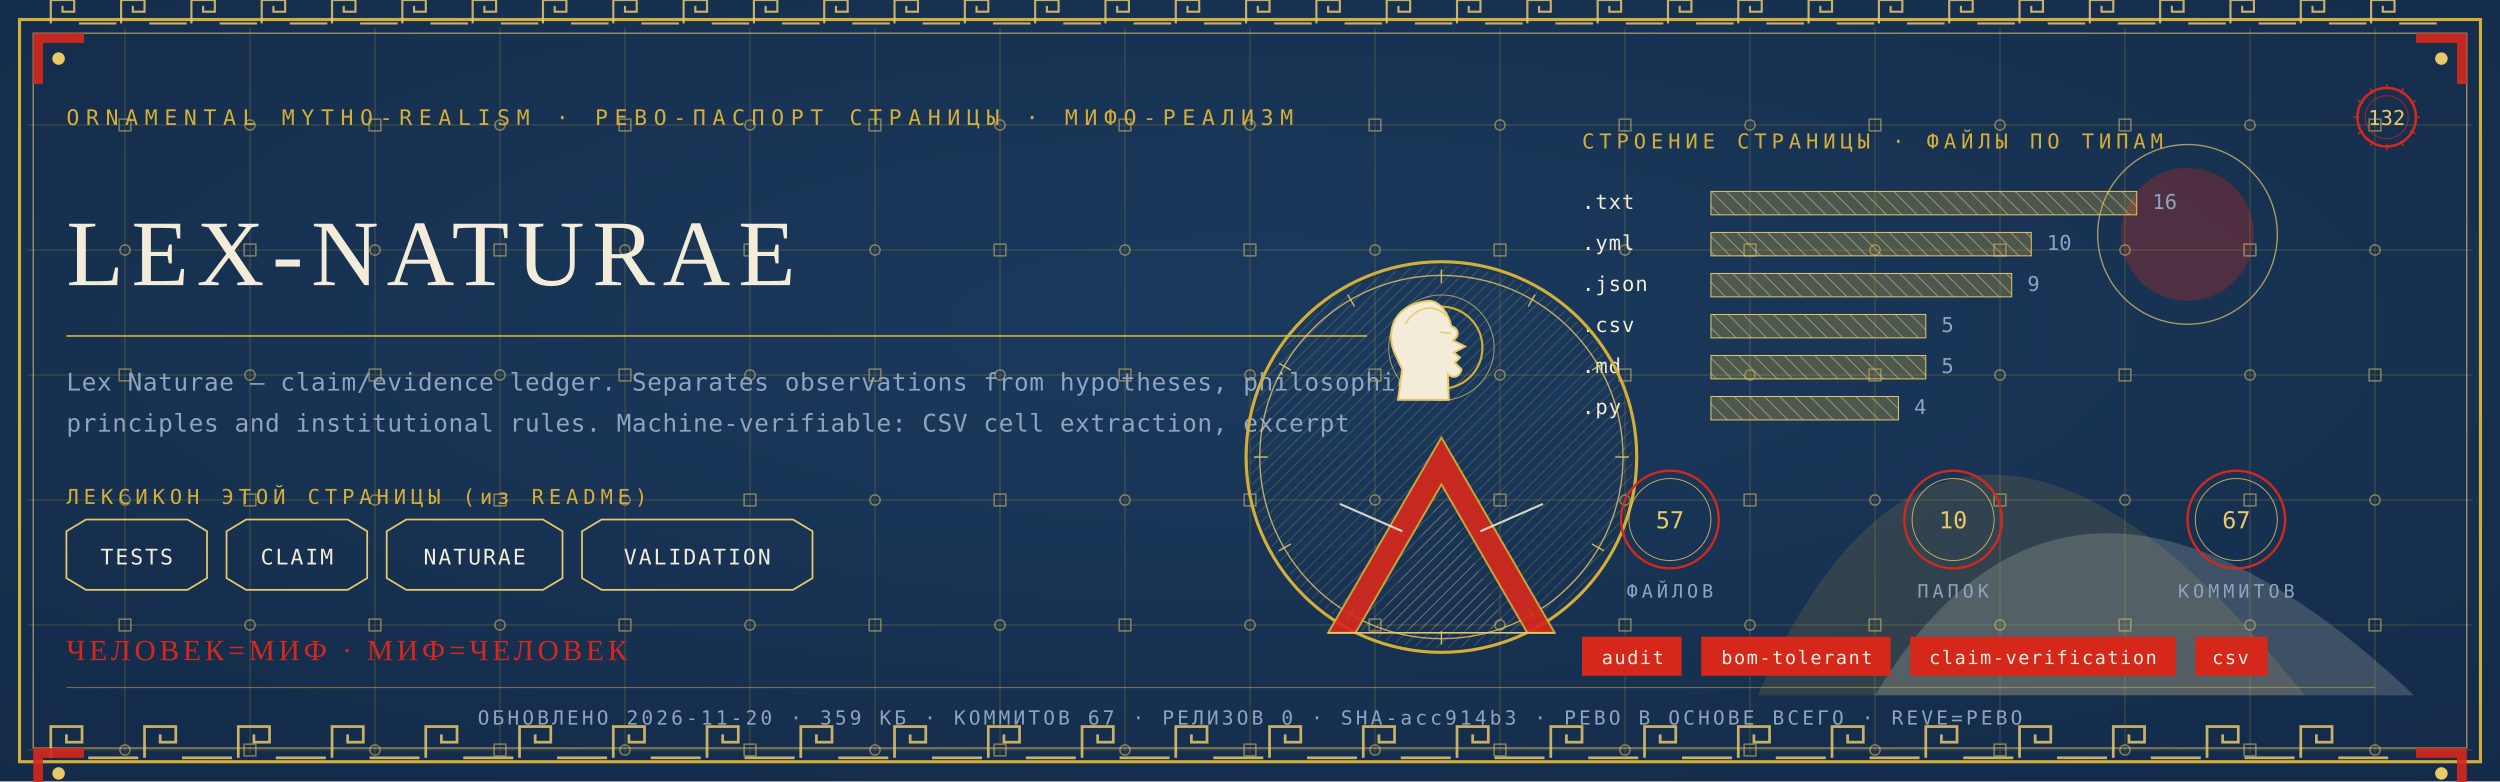
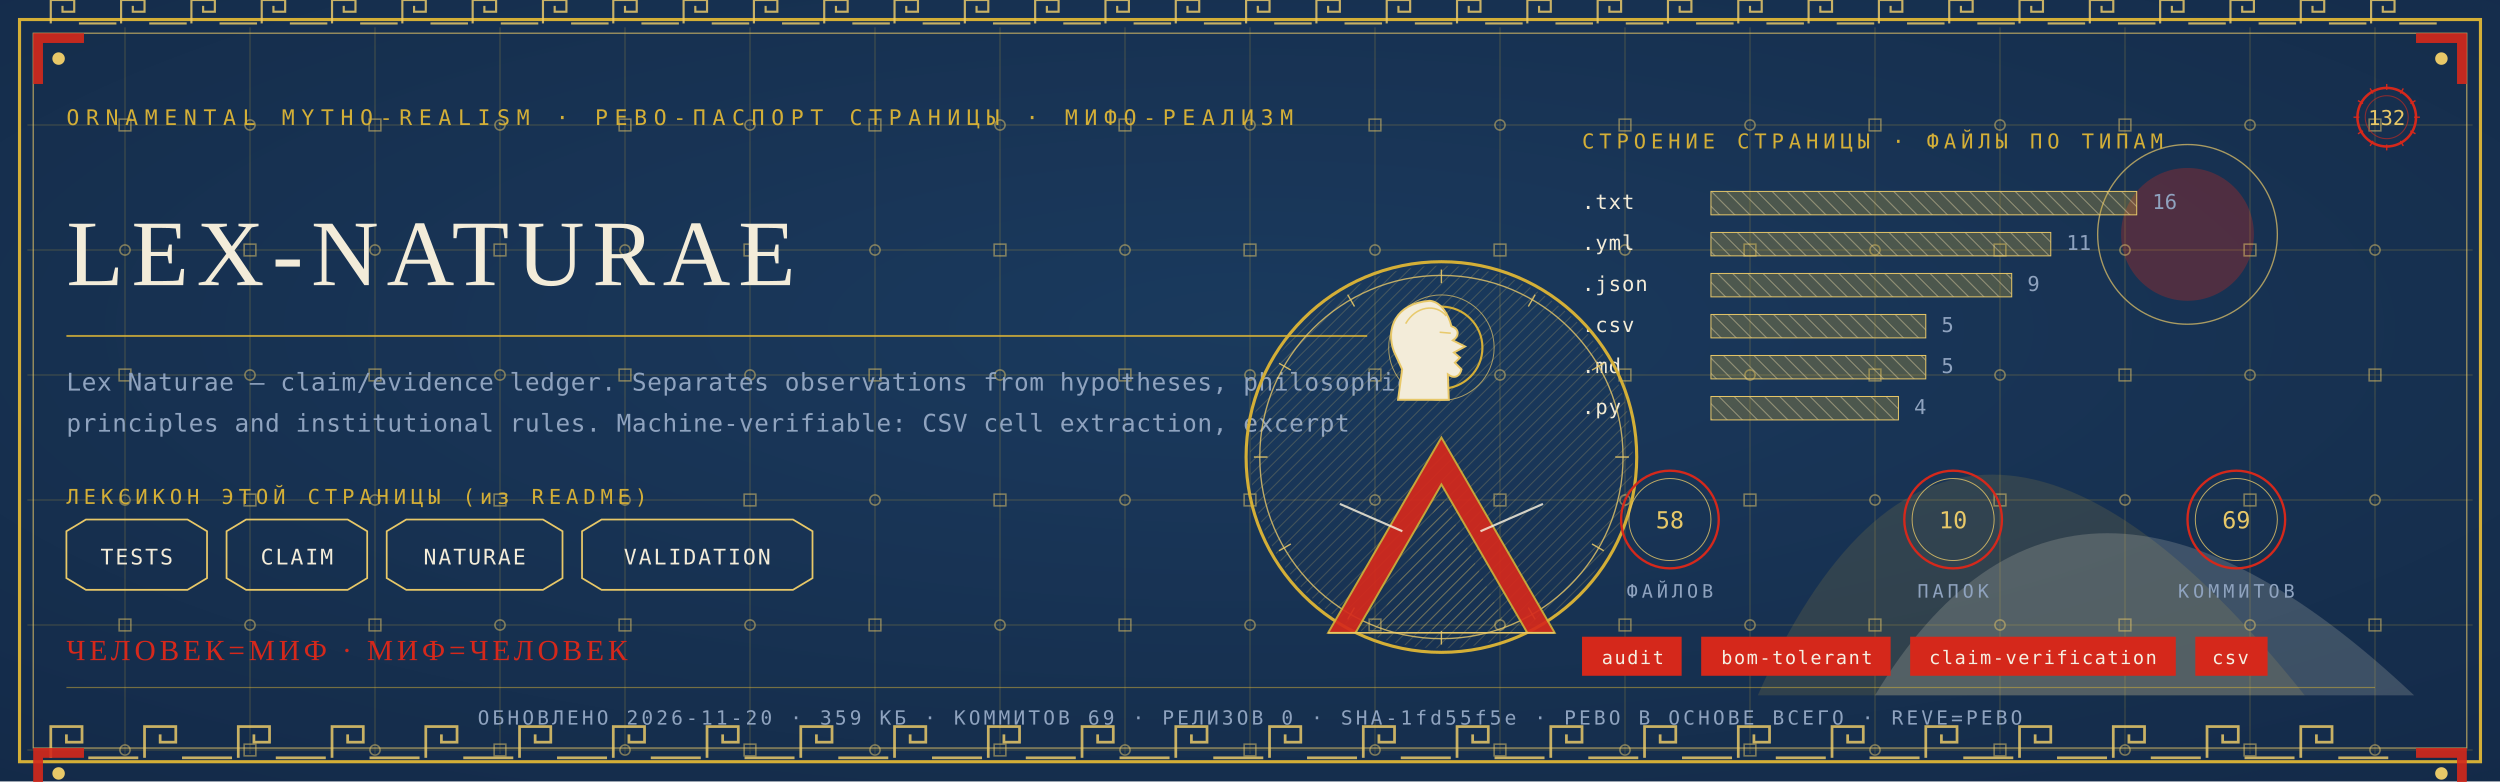
<svg xmlns="http://www.w3.org/2000/svg" viewBox="0 0 1280 400" width="1280" height="400">
  <defs>
    <radialGradient id="rp132" cx="0.5" cy="0.42" r="1.1">
      <stop offset="0" stop-color="#1B3B5F" />
      <stop offset="1" stop-color="#10243E" />
    </radialGradient>
    <pattern id="hatchm" width="4.2" height="4.2" patternUnits="userSpaceOnUse" patternTransform="rotate(45)">
      <rect width="4.2" height="4.2" fill="none" />
      <line x1="0" y1="0" x2="0" y2="4.2" stroke="#E8C868" stroke-width="0.5" />
    </pattern>
    <pattern id="hatchv" width="5.5" height="5.5" patternUnits="userSpaceOnUse" patternTransform="rotate(-45)">
      <rect width="5.5" height="5.5" fill="none" />
      <line x1="0" y1="0" x2="0" y2="5.5" stroke="#F3ECD9" stroke-width="0.5" />
    </pattern>
  </defs>
  <rect width="1280" height="400" fill="#10243E" />
  <rect width="1280" height="400" fill="url(#rp132)" opacity="0.94" />
  <path d="M 900 356 Q 1000 130 1180 356 Z" fill="#D4AF37" opacity="0.14" />
  <path d="M 960 356 Q 1060 190 1236 356 Z" fill="#F3ECD9" opacity="0.18" />
  <circle cx="1120" cy="120" r="34" fill="#D5281B" opacity="0.30" />
  <circle cx="1120" cy="120" r="46" fill="none" stroke="#E8C868" stroke-width="0.7" opacity="0.7" />
  <g stroke="#D4AF37" stroke-width="0.45" opacity="0.30">
    <line x1="64" y1="14" x2="64" y2="386" />
    <line x1="128" y1="14" x2="128" y2="386" />
    <line x1="192" y1="14" x2="192" y2="386" />
    <line x1="256" y1="14" x2="256" y2="386" />
    <line x1="320" y1="14" x2="320" y2="386" />
    <line x1="384" y1="14" x2="384" y2="386" />
    <line x1="448" y1="14" x2="448" y2="386" />
    <line x1="512" y1="14" x2="512" y2="386" />
    <line x1="576" y1="14" x2="576" y2="386" />
    <line x1="640" y1="14" x2="640" y2="386" />
    <line x1="704" y1="14" x2="704" y2="386" />
    <line x1="768" y1="14" x2="768" y2="386" />
    <line x1="832" y1="14" x2="832" y2="386" />
    <line x1="896" y1="14" x2="896" y2="386" />
    <line x1="960" y1="14" x2="960" y2="386" />
    <line x1="1024" y1="14" x2="1024" y2="386" />
    <line x1="1088" y1="14" x2="1088" y2="386" />
    <line x1="1152" y1="14" x2="1152" y2="386" />
    <line x1="1216" y1="14" x2="1216" y2="386" />
    <line x1="14" y1="64" x2="1266" y2="64" />
    <line x1="14" y1="128" x2="1266" y2="128" />
    <line x1="14" y1="192" x2="1266" y2="192" />
    <line x1="14" y1="256" x2="1266" y2="256" />
    <line x1="14" y1="320" x2="1266" y2="320" />
    <line x1="14" y1="384" x2="1266" y2="384" />
  </g>
  <g fill="none" stroke="#E8C868" stroke-width="0.8" opacity="0.5">
    <rect x="61" y="61" width="6" height="6" />
    <circle cx="64" cy="128" r="2.6" />
    <rect x="61" y="189" width="6" height="6" />
    <circle cx="64" cy="256" r="2.6" />
    <rect x="61" y="317" width="6" height="6" />
    <circle cx="64" cy="384" r="2.6" />
    <circle cx="128" cy="64" r="2.6" />
    <rect x="125" y="125" width="6" height="6" />
    <circle cx="128" cy="192" r="2.6" />
    <rect x="125" y="253" width="6" height="6" />
    <circle cx="128" cy="320" r="2.6" />
    <rect x="125" y="381" width="6" height="6" />
    <rect x="189" y="61" width="6" height="6" />
    <circle cx="192" cy="128" r="2.6" />
    <rect x="189" y="189" width="6" height="6" />
    <circle cx="192" cy="256" r="2.6" />
    <rect x="189" y="317" width="6" height="6" />
    <circle cx="192" cy="384" r="2.6" />
    <circle cx="256" cy="64" r="2.6" />
    <rect x="253" y="125" width="6" height="6" />
    <circle cx="256" cy="192" r="2.6" />
    <rect x="253" y="253" width="6" height="6" />
    <circle cx="256" cy="320" r="2.6" />
    <rect x="253" y="381" width="6" height="6" />
    <rect x="317" y="61" width="6" height="6" />
    <circle cx="320" cy="128" r="2.6" />
    <rect x="317" y="189" width="6" height="6" />
    <circle cx="320" cy="256" r="2.6" />
    <rect x="317" y="317" width="6" height="6" />
    <circle cx="320" cy="384" r="2.6" />
    <circle cx="384" cy="64" r="2.6" />
    <rect x="381" y="125" width="6" height="6" />
    <circle cx="384" cy="192" r="2.6" />
    <rect x="381" y="253" width="6" height="6" />
    <circle cx="384" cy="320" r="2.6" />
    <rect x="381" y="381" width="6" height="6" />
    <rect x="445" y="61" width="6" height="6" />
    <circle cx="448" cy="128" r="2.6" />
    <rect x="445" y="189" width="6" height="6" />
    <circle cx="448" cy="256" r="2.6" />
    <rect x="445" y="317" width="6" height="6" />
    <circle cx="448" cy="384" r="2.6" />
    <circle cx="512" cy="64" r="2.6" />
    <rect x="509" y="125" width="6" height="6" />
    <circle cx="512" cy="192" r="2.6" />
    <rect x="509" y="253" width="6" height="6" />
    <circle cx="512" cy="320" r="2.6" />
    <rect x="509" y="381" width="6" height="6" />
    <rect x="573" y="61" width="6" height="6" />
    <circle cx="576" cy="128" r="2.6" />
    <rect x="573" y="189" width="6" height="6" />
    <circle cx="576" cy="256" r="2.6" />
    <rect x="573" y="317" width="6" height="6" />
    <circle cx="576" cy="384" r="2.6" />
    <circle cx="640" cy="64" r="2.6" />
    <rect x="637" y="125" width="6" height="6" />
    <circle cx="640" cy="192" r="2.6" />
    <rect x="637" y="253" width="6" height="6" />
    <circle cx="640" cy="320" r="2.6" />
    <rect x="637" y="381" width="6" height="6" />
    <rect x="701" y="61" width="6" height="6" />
    <circle cx="704" cy="128" r="2.6" />
    <rect x="701" y="189" width="6" height="6" />
    <circle cx="704" cy="256" r="2.6" />
    <rect x="701" y="317" width="6" height="6" />
    <circle cx="704" cy="384" r="2.6" />
    <circle cx="768" cy="64" r="2.6" />
    <rect x="765" y="125" width="6" height="6" />
    <circle cx="768" cy="192" r="2.6" />
    <rect x="765" y="253" width="6" height="6" />
    <circle cx="768" cy="320" r="2.6" />
    <rect x="765" y="381" width="6" height="6" />
    <rect x="829" y="61" width="6" height="6" />
    <circle cx="832" cy="128" r="2.6" />
    <rect x="829" y="189" width="6" height="6" />
    <circle cx="832" cy="256" r="2.6" />
    <rect x="829" y="317" width="6" height="6" />
    <circle cx="832" cy="384" r="2.6" />
    <circle cx="896" cy="64" r="2.6" />
    <rect x="893" y="125" width="6" height="6" />
    <circle cx="896" cy="192" r="2.6" />
    <rect x="893" y="253" width="6" height="6" />
    <circle cx="896" cy="320" r="2.6" />
    <rect x="893" y="381" width="6" height="6" />
    <rect x="957" y="61" width="6" height="6" />
    <circle cx="960" cy="128" r="2.6" />
    <rect x="957" y="189" width="6" height="6" />
    <circle cx="960" cy="256" r="2.6" />
    <rect x="957" y="317" width="6" height="6" />
    <circle cx="960" cy="384" r="2.6" />
    <circle cx="1024" cy="64" r="2.6" />
    <rect x="1021" y="125" width="6" height="6" />
    <circle cx="1024" cy="192" r="2.6" />
    <rect x="1021" y="253" width="6" height="6" />
    <circle cx="1024" cy="320" r="2.6" />
    <rect x="1021" y="381" width="6" height="6" />
    <rect x="1085" y="61" width="6" height="6" />
    <circle cx="1088" cy="128" r="2.6" />
    <rect x="1085" y="189" width="6" height="6" />
    <circle cx="1088" cy="256" r="2.6" />
    <rect x="1085" y="317" width="6" height="6" />
    <circle cx="1088" cy="384" r="2.6" />
    <circle cx="1152" cy="64" r="2.6" />
    <rect x="1149" y="125" width="6" height="6" />
    <circle cx="1152" cy="192" r="2.6" />
    <rect x="1149" y="253" width="6" height="6" />
    <circle cx="1152" cy="320" r="2.6" />
    <rect x="1149" y="381" width="6" height="6" />
    <rect x="1213" y="61" width="6" height="6" />
    <circle cx="1216" cy="128" r="2.6" />
    <rect x="1213" y="189" width="6" height="6" />
    <circle cx="1216" cy="256" r="2.6" />
    <rect x="1213" y="317" width="6" height="6" />
    <circle cx="1216" cy="384" r="2.6" />
  </g>
  <rect x="10" y="10" width="1260" height="380" fill="none" stroke="#D4AF37" stroke-width="1.6" />
  <rect x="17" y="17" width="1246" height="366" fill="none" stroke="#E8C868" stroke-width="0.6" opacity="0.75" />
  <g fill="none" stroke="#E8C868" stroke-width="1.4" opacity="0.85">
    <path d="M 26 388 L 26 372 L 42 372 L 42 380.0 L 34.0 380.0 L 34.0 376.0" />
    <line x1="45.2" y1="388" x2="70.8" y2="388" />
    <path d="M 74 388 L 74 372 L 90 372 L 90 380.0 L 82.0 380.0 L 82.0 376.0" />
    <line x1="93.2" y1="388" x2="118.8" y2="388" />
    <path d="M 122 388 L 122 372 L 138 372 L 138 380.0 L 130.0 380.0 L 130.0 376.0" />
    <line x1="141.2" y1="388" x2="166.8" y2="388" />
    <path d="M 170 388 L 170 372 L 186 372 L 186 380.0 L 178.0 380.0 L 178.0 376.0" />
    <line x1="189.2" y1="388" x2="214.8" y2="388" />
    <path d="M 218 388 L 218 372 L 234 372 L 234 380.0 L 226.0 380.0 L 226.0 376.0" />
    <line x1="237.2" y1="388" x2="262.8" y2="388" />
    <path d="M 266 388 L 266 372 L 282 372 L 282 380.0 L 274.0 380.0 L 274.0 376.0" />
    <line x1="285.2" y1="388" x2="310.8" y2="388" />
    <path d="M 314 388 L 314 372 L 330 372 L 330 380.0 L 322.0 380.0 L 322.0 376.0" />
    <line x1="333.2" y1="388" x2="358.8" y2="388" />
    <path d="M 362 388 L 362 372 L 378 372 L 378 380.0 L 370.0 380.0 L 370.0 376.0" />
    <line x1="381.2" y1="388" x2="406.8" y2="388" />
    <path d="M 410 388 L 410 372 L 426 372 L 426 380.0 L 418.0 380.0 L 418.0 376.0" />
    <line x1="429.2" y1="388" x2="454.8" y2="388" />
    <path d="M 458 388 L 458 372 L 474 372 L 474 380.0 L 466.0 380.0 L 466.0 376.0" />
    <line x1="477.2" y1="388" x2="502.8" y2="388" />
    <path d="M 506 388 L 506 372 L 522 372 L 522 380.0 L 514.0 380.0 L 514.0 376.0" />
    <line x1="525.2" y1="388" x2="550.8" y2="388" />
    <path d="M 554 388 L 554 372 L 570 372 L 570 380.0 L 562.0 380.0 L 562.0 376.0" />
    <line x1="573.2" y1="388" x2="598.8" y2="388" />
    <path d="M 602 388 L 602 372 L 618 372 L 618 380.0 L 610.0 380.0 L 610.0 376.0" />
    <line x1="621.2" y1="388" x2="646.8" y2="388" />
    <path d="M 650 388 L 650 372 L 666 372 L 666 380.0 L 658.0 380.0 L 658.0 376.0" />
    <line x1="669.2" y1="388" x2="694.8" y2="388" />
    <path d="M 698 388 L 698 372 L 714 372 L 714 380.0 L 706.0 380.0 L 706.0 376.0" />
    <line x1="717.2" y1="388" x2="742.8" y2="388" />
    <path d="M 746 388 L 746 372 L 762 372 L 762 380.0 L 754.0 380.0 L 754.0 376.0" />
    <line x1="765.2" y1="388" x2="790.8" y2="388" />
    <path d="M 794 388 L 794 372 L 810 372 L 810 380.0 L 802.0 380.0 L 802.0 376.0" />
    <line x1="813.2" y1="388" x2="838.8" y2="388" />
    <path d="M 842 388 L 842 372 L 858 372 L 858 380.0 L 850.0 380.0 L 850.0 376.0" />
    <line x1="861.2" y1="388" x2="886.8" y2="388" />
    <path d="M 890 388 L 890 372 L 906 372 L 906 380.0 L 898.0 380.0 L 898.0 376.0" />
    <line x1="909.2" y1="388" x2="934.8" y2="388" />
    <path d="M 938 388 L 938 372 L 954 372 L 954 380.0 L 946.0 380.0 L 946.0 376.0" />
    <line x1="957.2" y1="388" x2="982.8" y2="388" />
    <path d="M 986 388 L 986 372 L 1002 372 L 1002 380.0 L 994.0 380.0 L 994.0 376.0" />
    <line x1="1005.2" y1="388" x2="1030.8" y2="388" />
    <path d="M 1034 388 L 1034 372 L 1050 372 L 1050 380.0 L 1042.0 380.0 L 1042.0 376.0" />
    <line x1="1053.2" y1="388" x2="1078.8" y2="388" />
    <path d="M 1082 388 L 1082 372 L 1098 372 L 1098 380.0 L 1090.0 380.0 L 1090.0 376.0" />
    <line x1="1101.2" y1="388" x2="1126.8" y2="388" />
    <path d="M 1130 388 L 1130 372 L 1146 372 L 1146 380.0 L 1138.0 380.0 L 1138.0 376.0" />
    <line x1="1149.2" y1="388" x2="1174.8" y2="388" />
    <path d="M 1178 388 L 1178 372 L 1194 372 L 1194 380.0 L 1186.0 380.0 L 1186.0 376.0" />
    <line x1="1197.2" y1="388" x2="1222.8" y2="388" />
  </g>
  <g fill="none" stroke="#E8C868" stroke-width="1.1" opacity="0.85">
    <path d="M 26 12 L 26 0 L 38 0 L 38 6.0 L 32.0 6.0 L 32.0 3.0" />
    <line x1="40.4" y1="12" x2="59.6" y2="12" />
    <path d="M 62 12 L 62 0 L 74 0 L 74 6.0 L 68.0 6.0 L 68.0 3.0" />
    <line x1="76.4" y1="12" x2="95.6" y2="12" />
    <path d="M 98 12 L 98 0 L 110 0 L 110 6.0 L 104.0 6.0 L 104.0 3.0" />
    <line x1="112.4" y1="12" x2="131.6" y2="12" />
    <path d="M 134 12 L 134 0 L 146 0 L 146 6.0 L 140.0 6.0 L 140.0 3.0" />
    <line x1="148.4" y1="12" x2="167.6" y2="12" />
    <path d="M 170 12 L 170 0 L 182 0 L 182 6.0 L 176.0 6.0 L 176.0 3.0" />
    <line x1="184.4" y1="12" x2="203.6" y2="12" />
    <path d="M 206 12 L 206 0 L 218 0 L 218 6.0 L 212.0 6.0 L 212.0 3.0" />
    <line x1="220.4" y1="12" x2="239.6" y2="12" />
    <path d="M 242 12 L 242 0 L 254 0 L 254 6.0 L 248.0 6.0 L 248.0 3.0" />
    <line x1="256.4" y1="12" x2="275.6" y2="12" />
    <path d="M 278 12 L 278 0 L 290 0 L 290 6.0 L 284.0 6.0 L 284.0 3.0" />
    <line x1="292.4" y1="12" x2="311.6" y2="12" />
    <path d="M 314 12 L 314 0 L 326 0 L 326 6.0 L 320.0 6.0 L 320.0 3.0" />
    <line x1="328.4" y1="12" x2="347.6" y2="12" />
    <path d="M 350 12 L 350 0 L 362 0 L 362 6.0 L 356.0 6.0 L 356.0 3.0" />
    <line x1="364.4" y1="12" x2="383.6" y2="12" />
    <path d="M 386 12 L 386 0 L 398 0 L 398 6.0 L 392.0 6.0 L 392.0 3.0" />
    <line x1="400.4" y1="12" x2="419.6" y2="12" />
    <path d="M 422 12 L 422 0 L 434 0 L 434 6.0 L 428.0 6.0 L 428.0 3.0" />
    <line x1="436.4" y1="12" x2="455.6" y2="12" />
    <path d="M 458 12 L 458 0 L 470 0 L 470 6.0 L 464.0 6.0 L 464.0 3.0" />
    <line x1="472.4" y1="12" x2="491.6" y2="12" />
    <path d="M 494 12 L 494 0 L 506 0 L 506 6.0 L 500.0 6.0 L 500.0 3.0" />
    <line x1="508.4" y1="12" x2="527.6" y2="12" />
    <path d="M 530 12 L 530 0 L 542 0 L 542 6.0 L 536.0 6.0 L 536.0 3.0" />
    <line x1="544.4" y1="12" x2="563.6" y2="12" />
    <path d="M 566 12 L 566 0 L 578 0 L 578 6.0 L 572.0 6.0 L 572.0 3.0" />
    <line x1="580.4" y1="12" x2="599.6" y2="12" />
    <path d="M 602 12 L 602 0 L 614 0 L 614 6.0 L 608.0 6.0 L 608.0 3.0" />
    <line x1="616.4" y1="12" x2="635.6" y2="12" />
    <path d="M 638 12 L 638 0 L 650 0 L 650 6.0 L 644.0 6.0 L 644.0 3.0" />
    <line x1="652.4" y1="12" x2="671.6" y2="12" />
    <path d="M 674 12 L 674 0 L 686 0 L 686 6.0 L 680.0 6.0 L 680.0 3.0" />
    <line x1="688.4" y1="12" x2="707.6" y2="12" />
    <path d="M 710 12 L 710 0 L 722 0 L 722 6.0 L 716.0 6.0 L 716.0 3.0" />
    <line x1="724.4" y1="12" x2="743.6" y2="12" />
    <path d="M 746 12 L 746 0 L 758 0 L 758 6.0 L 752.0 6.0 L 752.0 3.0" />
    <line x1="760.4" y1="12" x2="779.6" y2="12" />
    <path d="M 782 12 L 782 0 L 794 0 L 794 6.0 L 788.0 6.0 L 788.0 3.0" />
    <line x1="796.4" y1="12" x2="815.6" y2="12" />
    <path d="M 818 12 L 818 0 L 830 0 L 830 6.0 L 824.0 6.0 L 824.0 3.0" />
    <line x1="832.4" y1="12" x2="851.6" y2="12" />
    <path d="M 854 12 L 854 0 L 866 0 L 866 6.0 L 860.0 6.0 L 860.0 3.0" />
    <line x1="868.4" y1="12" x2="887.6" y2="12" />
    <path d="M 890 12 L 890 0 L 902 0 L 902 6.0 L 896.0 6.0 L 896.0 3.0" />
    <line x1="904.4" y1="12" x2="923.6" y2="12" />
    <path d="M 926 12 L 926 0 L 938 0 L 938 6.0 L 932.0 6.0 L 932.0 3.0" />
    <line x1="940.4" y1="12" x2="959.6" y2="12" />
    <path d="M 962 12 L 962 0 L 974 0 L 974 6.0 L 968.0 6.0 L 968.0 3.0" />
    <line x1="976.4" y1="12" x2="995.6" y2="12" />
    <path d="M 998 12 L 998 0 L 1010 0 L 1010 6.0 L 1004.0 6.0 L 1004.0 3.0" />
    <line x1="1012.4" y1="12" x2="1031.6" y2="12" />
    <path d="M 1034 12 L 1034 0 L 1046 0 L 1046 6.0 L 1040.0 6.0 L 1040.0 3.0" />
    <line x1="1048.4" y1="12" x2="1067.6" y2="12" />
    <path d="M 1070 12 L 1070 0 L 1082 0 L 1082 6.0 L 1076.0 6.0 L 1076.0 3.0" />
    <line x1="1084.4" y1="12" x2="1103.6" y2="12" />
    <path d="M 1106 12 L 1106 0 L 1118 0 L 1118 6.0 L 1112.0 6.0 L 1112.0 3.0" />
    <line x1="1120.4" y1="12" x2="1139.6" y2="12" />
    <path d="M 1142 12 L 1142 0 L 1154 0 L 1154 6.0 L 1148.0 6.0 L 1148.0 3.0" />
    <line x1="1156.4" y1="12" x2="1175.6" y2="12" />
    <path d="M 1178 12 L 1178 0 L 1190 0 L 1190 6.0 L 1184.0 6.0 L 1184.0 3.0" />
    <line x1="1192.4" y1="12" x2="1211.6" y2="12" />
    <path d="M 1214 12 L 1214 0 L 1226 0 L 1226 6.0 L 1220.0 6.0 L 1220.0 3.0" />
    <line x1="1228.4" y1="12" x2="1247.6" y2="12" />
  </g>
  <g transform="translate(17,17) scale(1,1)">
    <path d="M 0 0 L 26 0 L 26 5 L 5 5 L 5 26 L 0 26 Z" fill="#D5281B" opacity="0.9" />
    <circle cx="13" cy="13" r="3.2" fill="#E8C868" />
  </g>
  <g transform="translate(1263,17) scale(-1,1)">
    <path d="M 0 0 L 26 0 L 26 5 L 5 5 L 5 26 L 0 26 Z" fill="#D5281B" opacity="0.9" />
    <circle cx="13" cy="13" r="3.2" fill="#E8C868" />
  </g>
  <g transform="translate(17,383) scale(1,1)">
    <path d="M 0 0 L 26 0 L 26 5 L 5 5 L 5 26 L 0 26 Z" fill="#D5281B" opacity="0.9" />
    <circle cx="13" cy="13" r="3.2" fill="#E8C868" />
  </g>
  <g transform="translate(1263,383) scale(-1,1)">
    <path d="M 0 0 L 26 0 L 26 5 L 5 5 L 5 26 L 0 26 Z" fill="#D5281B" opacity="0.9" />
    <circle cx="13" cy="13" r="3.2" fill="#E8C868" />
  </g>
  <text x="34" y="64" font-family="'Cascadia Mono', ui-monospace, Consolas, monospace" font-size="11" fill="#D4AF37" letter-spacing="3.4">ORNAMENTAL MYTHO-REALISM · РЕВО-ПАСПОРТ СТРАНИЦЫ · МИФО-РЕАЛИЗМ</text>
  <g transform="translate(1222,60)">
    <circle r="15" fill="none" stroke="#D5281B" stroke-width="1.3" />
    <circle r="11" fill="none" stroke="#D5281B" stroke-width="0.55" opacity="0.6" />
    <text y="4" text-anchor="middle" font-family="'Cascadia Mono', ui-monospace, Consolas, monospace" font-size="10.5" fill="#E8C868">132</text>
    <g stroke="#D5281B" stroke-width="0.7">
      <line x1="0" y1="-17" x2="0" y2="-14" transform="rotate(0)" />
      <line x1="0" y1="-17" x2="0" y2="-14" transform="rotate(30)" />
      <line x1="0" y1="-17" x2="0" y2="-14" transform="rotate(60)" />
      <line x1="0" y1="-17" x2="0" y2="-14" transform="rotate(90)" />
      <line x1="0" y1="-17" x2="0" y2="-14" transform="rotate(120)" />
      <line x1="0" y1="-17" x2="0" y2="-14" transform="rotate(150)" />
      <line x1="0" y1="-17" x2="0" y2="-14" transform="rotate(180)" />
      <line x1="0" y1="-17" x2="0" y2="-14" transform="rotate(210)" />
      <line x1="0" y1="-17" x2="0" y2="-14" transform="rotate(240)" />
      <line x1="0" y1="-17" x2="0" y2="-14" transform="rotate(270)" />
      <line x1="0" y1="-17" x2="0" y2="-14" transform="rotate(300)" />
      <line x1="0" y1="-17" x2="0" y2="-14" transform="rotate(330)" />
    </g>
  </g>
  <text x="34" y="146" font-family="Georgia, 'Times New Roman', serif" font-size="48.0" fill="#F3ECD9" letter-spacing="4">LEX-NATURAE</text>
  <line x1="34" y1="172" x2="700" y2="172" stroke="#D4AF37" stroke-width="1" opacity="0.85" />
  <text x="34" y="200" font-family="'Cascadia Mono', ui-monospace, Consolas, monospace" font-size="12.5" fill="#8FA3BF" letter-spacing="0.3">Lex Naturae — claim/evidence ledger. Separates observations from hypotheses, philosophical</text>
  <text x="34" y="221" font-family="'Cascadia Mono', ui-monospace, Consolas, monospace" font-size="12.5" fill="#8FA3BF" letter-spacing="0.3">principles and institutional rules. Machine-verifiable: CSV cell extraction, excerpt</text>
  <text x="34" y="258" font-family="'Cascadia Mono', ui-monospace, Consolas, monospace" font-size="10.5" fill="#D4AF37" letter-spacing="2.5">ЛЕКСИКОН ЭТОЙ СТРАНИЦЫ (из README)</text>
  <path d="M 34 272 L 44 266 L 96 266 L 106 272 L 106 296 L 96 302 L 44 302 L 34 296 Z" fill="none" stroke="#E8C868" stroke-width="0.9" />
  <text x="70" y="289" text-anchor="middle" font-family="'Cascadia Mono', ui-monospace, Consolas, monospace" font-size="11" fill="#F3ECD9" letter-spacing="1">TESTS</text>
  <path d="M 116 272 L 126 266 L 178 266 L 188 272 L 188 296 L 178 302 L 126 302 L 116 296 Z" fill="none" stroke="#E8C868" stroke-width="0.9" />
  <text x="152" y="289" text-anchor="middle" font-family="'Cascadia Mono', ui-monospace, Consolas, monospace" font-size="11" fill="#F3ECD9" letter-spacing="1">CLAIM</text>
  <path d="M 198 272 L 208 266 L 278 266 L 288 272 L 288 296 L 278 302 L 208 302 L 198 296 Z" fill="none" stroke="#E8C868" stroke-width="0.9" />
  <text x="243" y="289" text-anchor="middle" font-family="'Cascadia Mono', ui-monospace, Consolas, monospace" font-size="11" fill="#F3ECD9" letter-spacing="1">NATURAE</text>
  <path d="M 298 272 L 308 266 L 406 266 L 416 272 L 416 296 L 406 302 L 308 302 L 298 296 Z" fill="none" stroke="#E8C868" stroke-width="0.9" />
  <text x="357" y="289" text-anchor="middle" font-family="'Cascadia Mono', ui-monospace, Consolas, monospace" font-size="11" fill="#F3ECD9" letter-spacing="1">VALIDATION</text>
  <text x="810" y="76" font-family="'Cascadia Mono', ui-monospace, Consolas, monospace" font-size="10.5" fill="#D4AF37" letter-spacing="2.5">СТРОЕНИЕ СТРАНИЦЫ · ФАЙЛЫ ПО ТИПАМ</text>
  <text x="810" y="107" font-family="'Cascadia Mono', ui-monospace, Consolas, monospace" font-size="10.5" fill="#F3ECD9" letter-spacing="0.5">.txt</text>
  <rect x="876" y="98" width="218" height="12" fill="url(#hatchv)" opacity="0.9" />
  <rect x="876" y="98" width="218" height="12" fill="#D4AF37" opacity="0.28" />
  <rect x="876" y="98" width="218" height="12" fill="none" stroke="#E8C868" stroke-width="0.5" />
  <text x="1102" y="107" font-family="'Cascadia Mono', ui-monospace, Consolas, monospace" font-size="10.5" fill="#8FA3BF">16</text>
  <text x="810" y="128" font-family="'Cascadia Mono', ui-monospace, Consolas, monospace" font-size="10.5" fill="#F3ECD9" letter-spacing="0.5">.yml</text>
-   <rect x="876" y="119" width="164" height="12" fill="url(#hatchv)" opacity="0.9" />
-   <rect x="876" y="119" width="164" height="12" fill="#D4AF37" opacity="0.28" />
-   <rect x="876" y="119" width="164" height="12" fill="none" stroke="#E8C868" stroke-width="0.5" />
-   <text x="1048" y="128" font-family="'Cascadia Mono', ui-monospace, Consolas, monospace" font-size="10.5" fill="#8FA3BF">10</text>
+   <rect x="876" y="119" width="174" height="12" fill="url(#hatchv)" opacity="0.9" />
+   <rect x="876" y="119" width="174" height="12" fill="#D4AF37" opacity="0.28" />
+   <rect x="876" y="119" width="174" height="12" fill="none" stroke="#E8C868" stroke-width="0.5" />
+   <text x="1058" y="128" font-family="'Cascadia Mono', ui-monospace, Consolas, monospace" font-size="10.5" fill="#8FA3BF">11</text>
  <text x="810" y="149" font-family="'Cascadia Mono', ui-monospace, Consolas, monospace" font-size="10.5" fill="#F3ECD9" letter-spacing="0.5">.json</text>
  <rect x="876" y="140" width="154" height="12" fill="url(#hatchv)" opacity="0.9" />
  <rect x="876" y="140" width="154" height="12" fill="#D4AF37" opacity="0.28" />
  <rect x="876" y="140" width="154" height="12" fill="none" stroke="#E8C868" stroke-width="0.5" />
  <text x="1038" y="149" font-family="'Cascadia Mono', ui-monospace, Consolas, monospace" font-size="10.5" fill="#8FA3BF">9</text>
  <text x="810" y="170" font-family="'Cascadia Mono', ui-monospace, Consolas, monospace" font-size="10.5" fill="#F3ECD9" letter-spacing="0.5">.csv</text>
  <rect x="876" y="161" width="110" height="12" fill="url(#hatchv)" opacity="0.9" />
  <rect x="876" y="161" width="110" height="12" fill="#D4AF37" opacity="0.28" />
  <rect x="876" y="161" width="110" height="12" fill="none" stroke="#E8C868" stroke-width="0.5" />
  <text x="994" y="170" font-family="'Cascadia Mono', ui-monospace, Consolas, monospace" font-size="10.5" fill="#8FA3BF">5</text>
  <text x="810" y="191" font-family="'Cascadia Mono', ui-monospace, Consolas, monospace" font-size="10.5" fill="#F3ECD9" letter-spacing="0.5">.md</text>
  <rect x="876" y="182" width="110" height="12" fill="url(#hatchv)" opacity="0.9" />
  <rect x="876" y="182" width="110" height="12" fill="#D4AF37" opacity="0.28" />
  <rect x="876" y="182" width="110" height="12" fill="none" stroke="#E8C868" stroke-width="0.5" />
  <text x="994" y="191" font-family="'Cascadia Mono', ui-monospace, Consolas, monospace" font-size="10.5" fill="#8FA3BF">5</text>
  <text x="810" y="212" font-family="'Cascadia Mono', ui-monospace, Consolas, monospace" font-size="10.5" fill="#F3ECD9" letter-spacing="0.5">.py</text>
  <rect x="876" y="203" width="96" height="12" fill="url(#hatchv)" opacity="0.9" />
  <rect x="876" y="203" width="96" height="12" fill="#D4AF37" opacity="0.28" />
  <rect x="876" y="203" width="96" height="12" fill="none" stroke="#E8C868" stroke-width="0.5" />
  <text x="980" y="212" font-family="'Cascadia Mono', ui-monospace, Consolas, monospace" font-size="10.5" fill="#8FA3BF">4</text>
  <g transform="translate(738,234)">
    <circle r="100" fill="none" stroke="#D4AF37" stroke-width="1.6" />
    <circle r="93" fill="none" stroke="#E8C868" stroke-width="0.7" opacity="0.8" />
    <circle r="98" fill="url(#hatchm)" opacity="0.4" />
    <g stroke="#E8C868" stroke-width="0.7" opacity="0.9">
      <line x1="0" y1="-96" x2="0" y2="-89" transform="rotate(0)" />
      <line x1="0" y1="-96" x2="0" y2="-89" transform="rotate(30)" />
      <line x1="0" y1="-96" x2="0" y2="-89" transform="rotate(60)" />
      <line x1="0" y1="-96" x2="0" y2="-89" transform="rotate(90)" />
      <line x1="0" y1="-96" x2="0" y2="-89" transform="rotate(120)" />
      <line x1="0" y1="-96" x2="0" y2="-89" transform="rotate(150)" />
      <line x1="0" y1="-96" x2="0" y2="-89" transform="rotate(180)" />
      <line x1="0" y1="-96" x2="0" y2="-89" transform="rotate(210)" />
      <line x1="0" y1="-96" x2="0" y2="-89" transform="rotate(240)" />
      <line x1="0" y1="-96" x2="0" y2="-89" transform="rotate(270)" />
      <line x1="0" y1="-96" x2="0" y2="-89" transform="rotate(300)" />
      <line x1="0" y1="-96" x2="0" y2="-89" transform="rotate(330)" />
    </g>
    <circle cy="-56" r="21" fill="none" stroke="#D4AF37" stroke-width="1.1" />
    <circle cy="-56" r="27" fill="none" stroke="#E8C868" stroke-width="0.5" opacity="0.7" />
    <path d="M -6.0 -80.0 C -23.5 -78.7 -28.7 -65.7 -24.3 -54.0 L -20.1 -44.9 L -22.2 -29.3 L 3.8 -29.3 L 3.3 -42.3 C 6.9 -39.7 9.5 -41.5 10.3 -44.9 L 6.9 -48.3 L 9.5 -50.9 L 6.4 -53.5 L 12.1 -56.6 L 5.9 -59.7 C 9.5 -62.3 9.0 -65.7 5.1 -67.0 C 3.8 -72.7 -0.1 -79.5 -6.0 -80.0 Z" fill="#F3ECD9" stroke="#E8C868" stroke-width="1.0" />
    <g fill="none" stroke="#E8C868" stroke-width="0.8" opacity="0.95">
      <path d="M -18.3 -68.3 C -13.1 -77.4 -2.7 -78.7 2.5 -72.2" />
      <path d="M -0.9 -63.9 L 4.8 -63.4" />
    </g>
    <path d="M -58.0 90.0 L 0 -10.0 L 58.0 90.0 L 44.0 90.0 L 0 14.0 L -44.0 90.0 Z" fill="#D5281B" opacity="0.92" stroke="#D4AF37" stroke-width="1.0" />
    <path d="M -34.0 88.0 L 0 20.0 L 34.0 88.0" fill="url(#hatchm)" opacity="0.5" stroke="none" />
    <path d="M -58.0 90.0 L 58.0 90.0" fill="none" stroke="#E8C868" stroke-width="0.8" />
    <path d="M -52.0 24.0 L -20.0 38.0" fill="none" stroke="#F3ECD9" stroke-width="1.1" opacity="0.85" />
    <path d="M 52.0 24.0 L 20.0 38.0" fill="none" stroke="#F3ECD9" stroke-width="1.1" opacity="0.85" />
  </g>
  <g transform="translate(855,266)">
    <circle r="25" fill="none" stroke="#D5281B" stroke-width="1.2" />
    <circle r="21" fill="none" stroke="#E8C868" stroke-width="0.5" opacity="0.8" />
-     <text y="4.5" text-anchor="middle" font-family="'Cascadia Mono', ui-monospace, Consolas, monospace" font-size="12" fill="#E8C868">57</text>
+     <text y="4.5" text-anchor="middle" font-family="'Cascadia Mono', ui-monospace, Consolas, monospace" font-size="12" fill="#E8C868">58</text>
    <text y="40" text-anchor="middle" font-family="'Cascadia Mono', ui-monospace, Consolas, monospace" font-size="9.5" fill="#8FA3BF" letter-spacing="2">ФАЙЛОВ</text>
  </g>
  <g transform="translate(1000,266)">
    <circle r="25" fill="none" stroke="#D5281B" stroke-width="1.2" />
    <circle r="21" fill="none" stroke="#E8C868" stroke-width="0.5" opacity="0.8" />
    <text y="4.5" text-anchor="middle" font-family="'Cascadia Mono', ui-monospace, Consolas, monospace" font-size="12" fill="#E8C868">10</text>
    <text y="40" text-anchor="middle" font-family="'Cascadia Mono', ui-monospace, Consolas, monospace" font-size="9.5" fill="#8FA3BF" letter-spacing="2">ПАПОК</text>
  </g>
  <g transform="translate(1145,266)">
    <circle r="25" fill="none" stroke="#D5281B" stroke-width="1.2" />
    <circle r="21" fill="none" stroke="#E8C868" stroke-width="0.5" opacity="0.8" />
-     <text y="4.5" text-anchor="middle" font-family="'Cascadia Mono', ui-monospace, Consolas, monospace" font-size="12" fill="#E8C868">67</text>
+     <text y="4.5" text-anchor="middle" font-family="'Cascadia Mono', ui-monospace, Consolas, monospace" font-size="12" fill="#E8C868">69</text>
    <text y="40" text-anchor="middle" font-family="'Cascadia Mono', ui-monospace, Consolas, monospace" font-size="9.5" fill="#8FA3BF" letter-spacing="2">КОММИТОВ</text>
  </g>
  <rect x="810" y="326" rx="0" width="51" height="20" fill="#D5281B" />
  <text x="836" y="340" text-anchor="middle" font-family="'Cascadia Mono', ui-monospace, Consolas, monospace" font-size="9.5" fill="#F5EFE2" letter-spacing="0.8">audit</text>
  <rect x="871" y="326" rx="0" width="97" height="20" fill="#D5281B" />
  <text x="920" y="340" text-anchor="middle" font-family="'Cascadia Mono', ui-monospace, Consolas, monospace" font-size="9.5" fill="#F5EFE2" letter-spacing="0.8">bom-tolerant</text>
  <rect x="978" y="326" rx="0" width="136" height="20" fill="#D5281B" />
  <text x="1046" y="340" text-anchor="middle" font-family="'Cascadia Mono', ui-monospace, Consolas, monospace" font-size="9.5" fill="#F5EFE2" letter-spacing="0.8">claim-verification</text>
  <rect x="1124" y="326" rx="0" width="37" height="20" fill="#D5281B" />
  <text x="1142" y="340" text-anchor="middle" font-family="'Cascadia Mono', ui-monospace, Consolas, monospace" font-size="9.5" fill="#F5EFE2" letter-spacing="0.8">csv</text>
  <text x="34" y="338" font-family="Georgia, 'Times New Roman', serif" font-size="15" fill="#D5281B" letter-spacing="2">ЧЕЛОВЕК=МИФ · МИФ=ЧЕЛОВЕК</text>
  <line x1="34" y1="352" x2="1216" y2="352" stroke="#D4AF37" stroke-width="0.6" opacity="0.5" />
-   <text x="640" y="371" text-anchor="middle" font-family="'Cascadia Mono', ui-monospace, Consolas, monospace" font-size="10" fill="#8FA3BF" letter-spacing="1.6">ОБНОВЛЕНО 2026-11-20 · 359 КБ · КОММИТОВ 67 · РЕЛИЗОВ 0 · SHA-acc914b3 · РЕВО В ОСНОВЕ ВСЕГО · REVE=РЕВО</text>
+   <text x="640" y="371" text-anchor="middle" font-family="'Cascadia Mono', ui-monospace, Consolas, monospace" font-size="10" fill="#8FA3BF" letter-spacing="1.6">ОБНОВЛЕНО 2026-11-20 · 359 КБ · КОММИТОВ 69 · РЕЛИЗОВ 0 · SHA-1fd55f5e · РЕВО В ОСНОВЕ ВСЕГО · REVE=РЕВО</text>
</svg>
